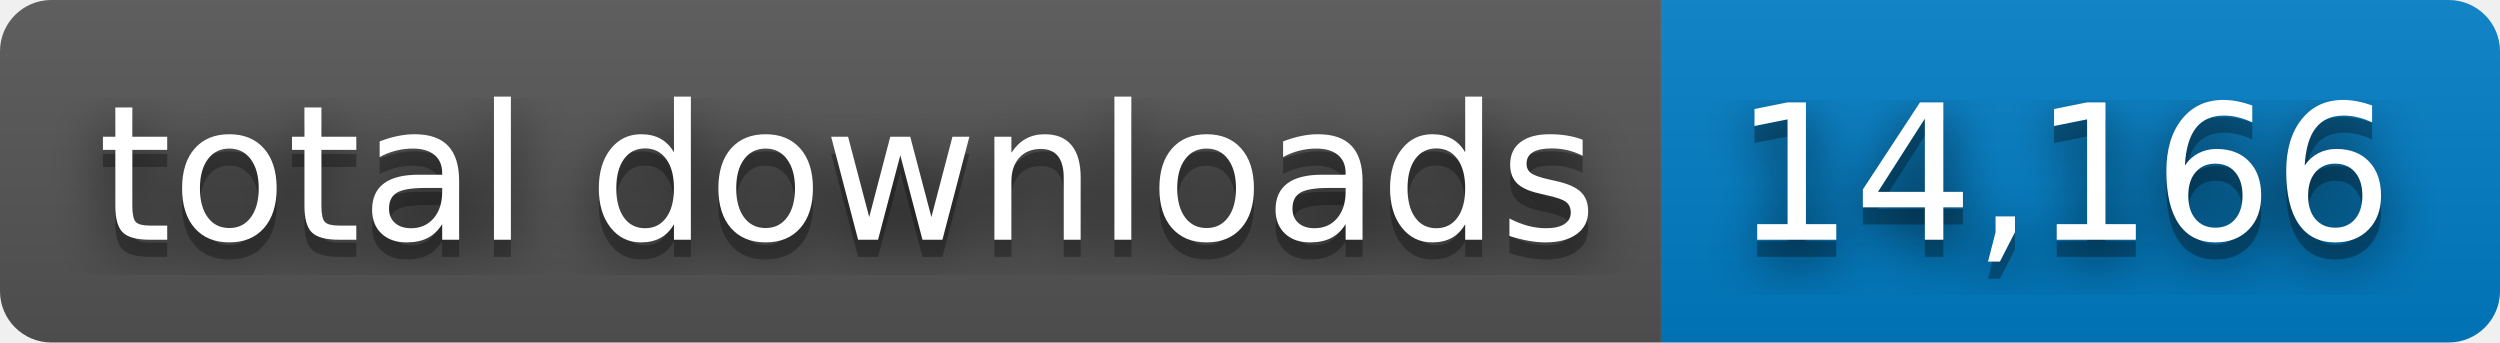
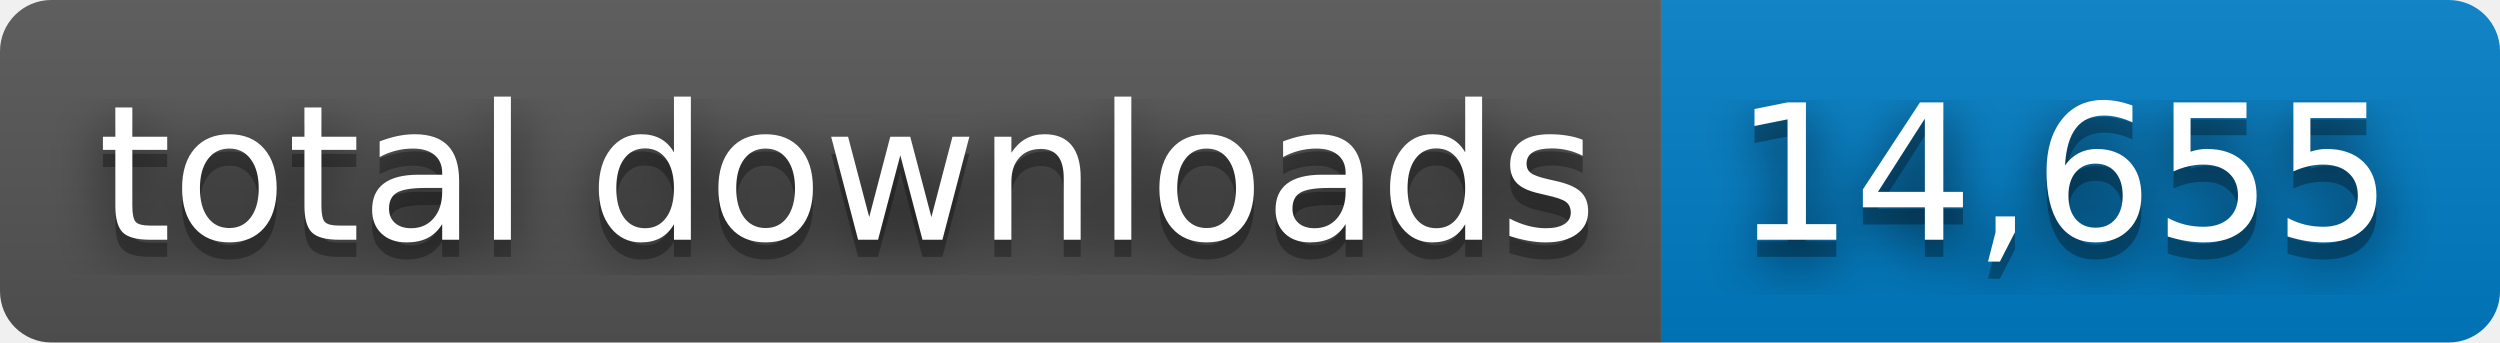
- <svg xmlns="http://www.w3.org/2000/svg" width="146" height="20" role="img" aria-label="total downloads: 14,166">
+ <svg xmlns="http://www.w3.org/2000/svg" width="146" height="20" role="img" aria-label="total downloads: 14,655">
  <filter id="blur">
    <feGaussianBlur stdDeviation="16" />
  </filter>
  <linearGradient id="s" x2="0" y2="100%">
    <stop offset="0" stop-color="#bbb" stop-opacity=".1" />
    <stop offset="1" stop-opacity=".1" />
  </linearGradient>
  <clipPath id="r">
    <rect width="146" height="20" rx="3" />
  </clipPath>
  <g clip-path="url(#r)">
    <rect width="97" height="20" fill="#555" />
    <rect x="97" width="49" height="20" fill="#007ec6" />
    <rect width="146" height="20" fill="url(#s)" />
  </g>
  <g fill="#fff" text-anchor="middle" font-family="Verdana,Geneva,DejaVu Sans,sans-serif" text-rendering="geometricPrecision" font-size="110">
    <g transform="scale(.1)">
      <g aria-hidden="true" fill="#010101">
        <text x="495" y="150" fill-opacity=".8" filter="url(#blur)" textLength="870">total downloads</text>
        <text x="495" y="150" fill-opacity=".3" textLength="870">total downloads</text>
      </g>
      <text x="495" y="140" textLength="870">total downloads</text>
    </g>
    <g transform="scale(.1)">
      <g aria-hidden="true" fill="#010101">
-         <text x="1205" y="150" fill-opacity=".8" filter="url(#blur)" textLength="390">14,166</text>
-         <text x="1205" y="150" fill-opacity=".3" textLength="390">14,166</text>
+         <text x="1205" y="150" fill-opacity=".8" filter="url(#blur)" textLength="390">14,655</text>
+         <text x="1205" y="150" fill-opacity=".3" textLength="390">14,655</text>
      </g>
-       <text x="1205" y="140" textLength="390">14,166</text>
+       <text x="1205" y="140" textLength="390">14,655</text>
    </g>
  </g>
</svg>
